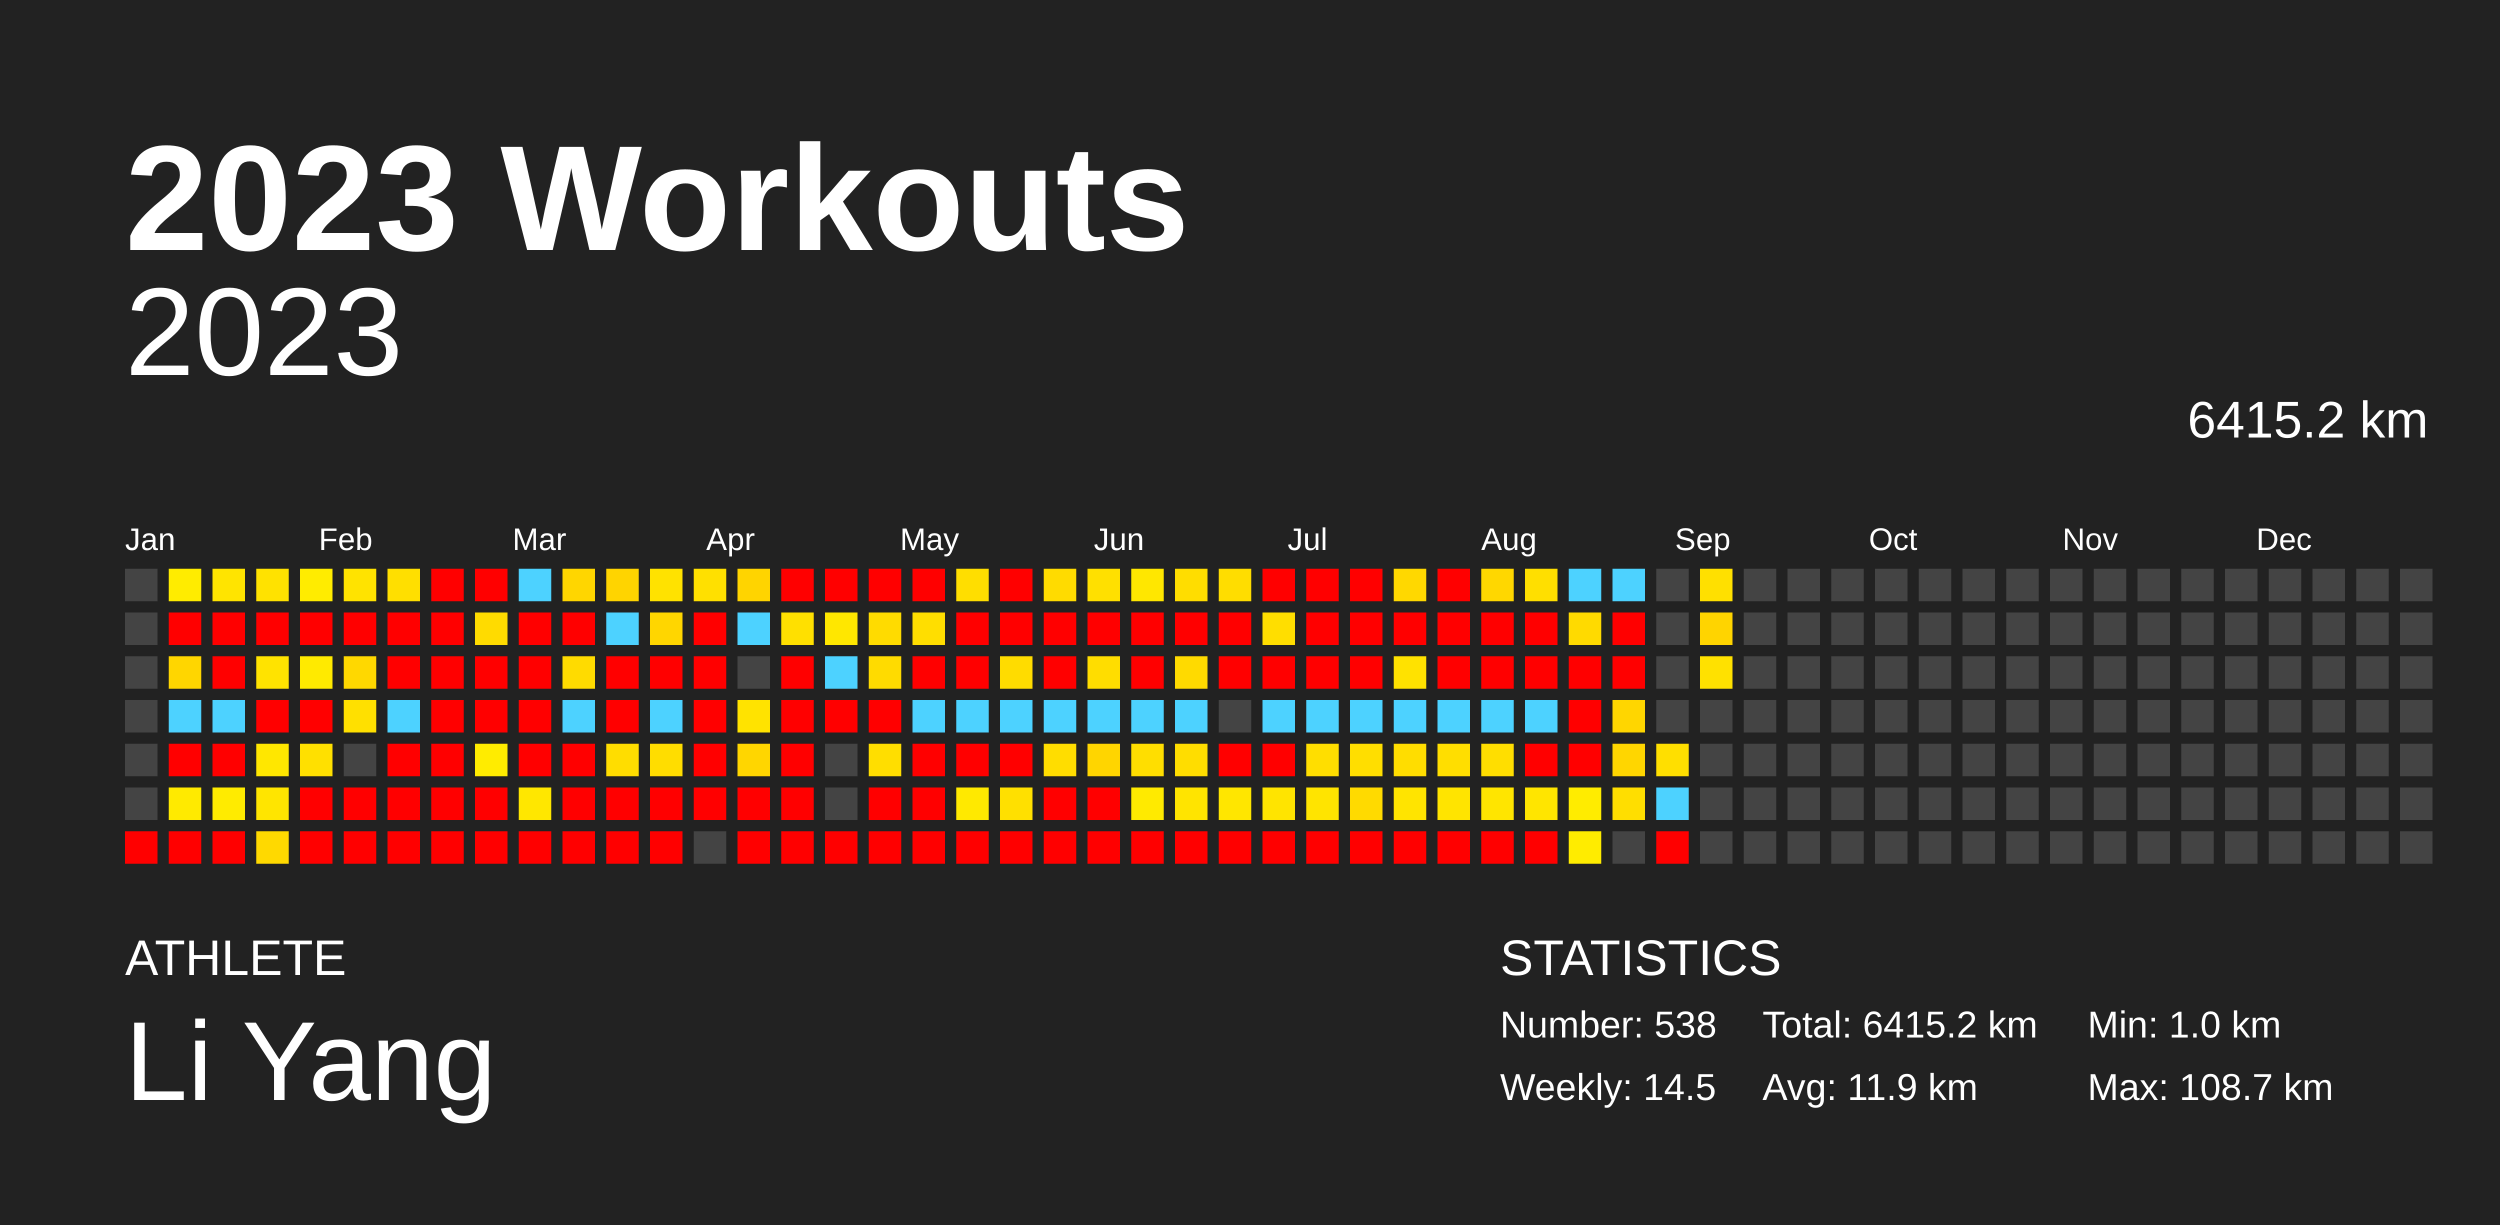
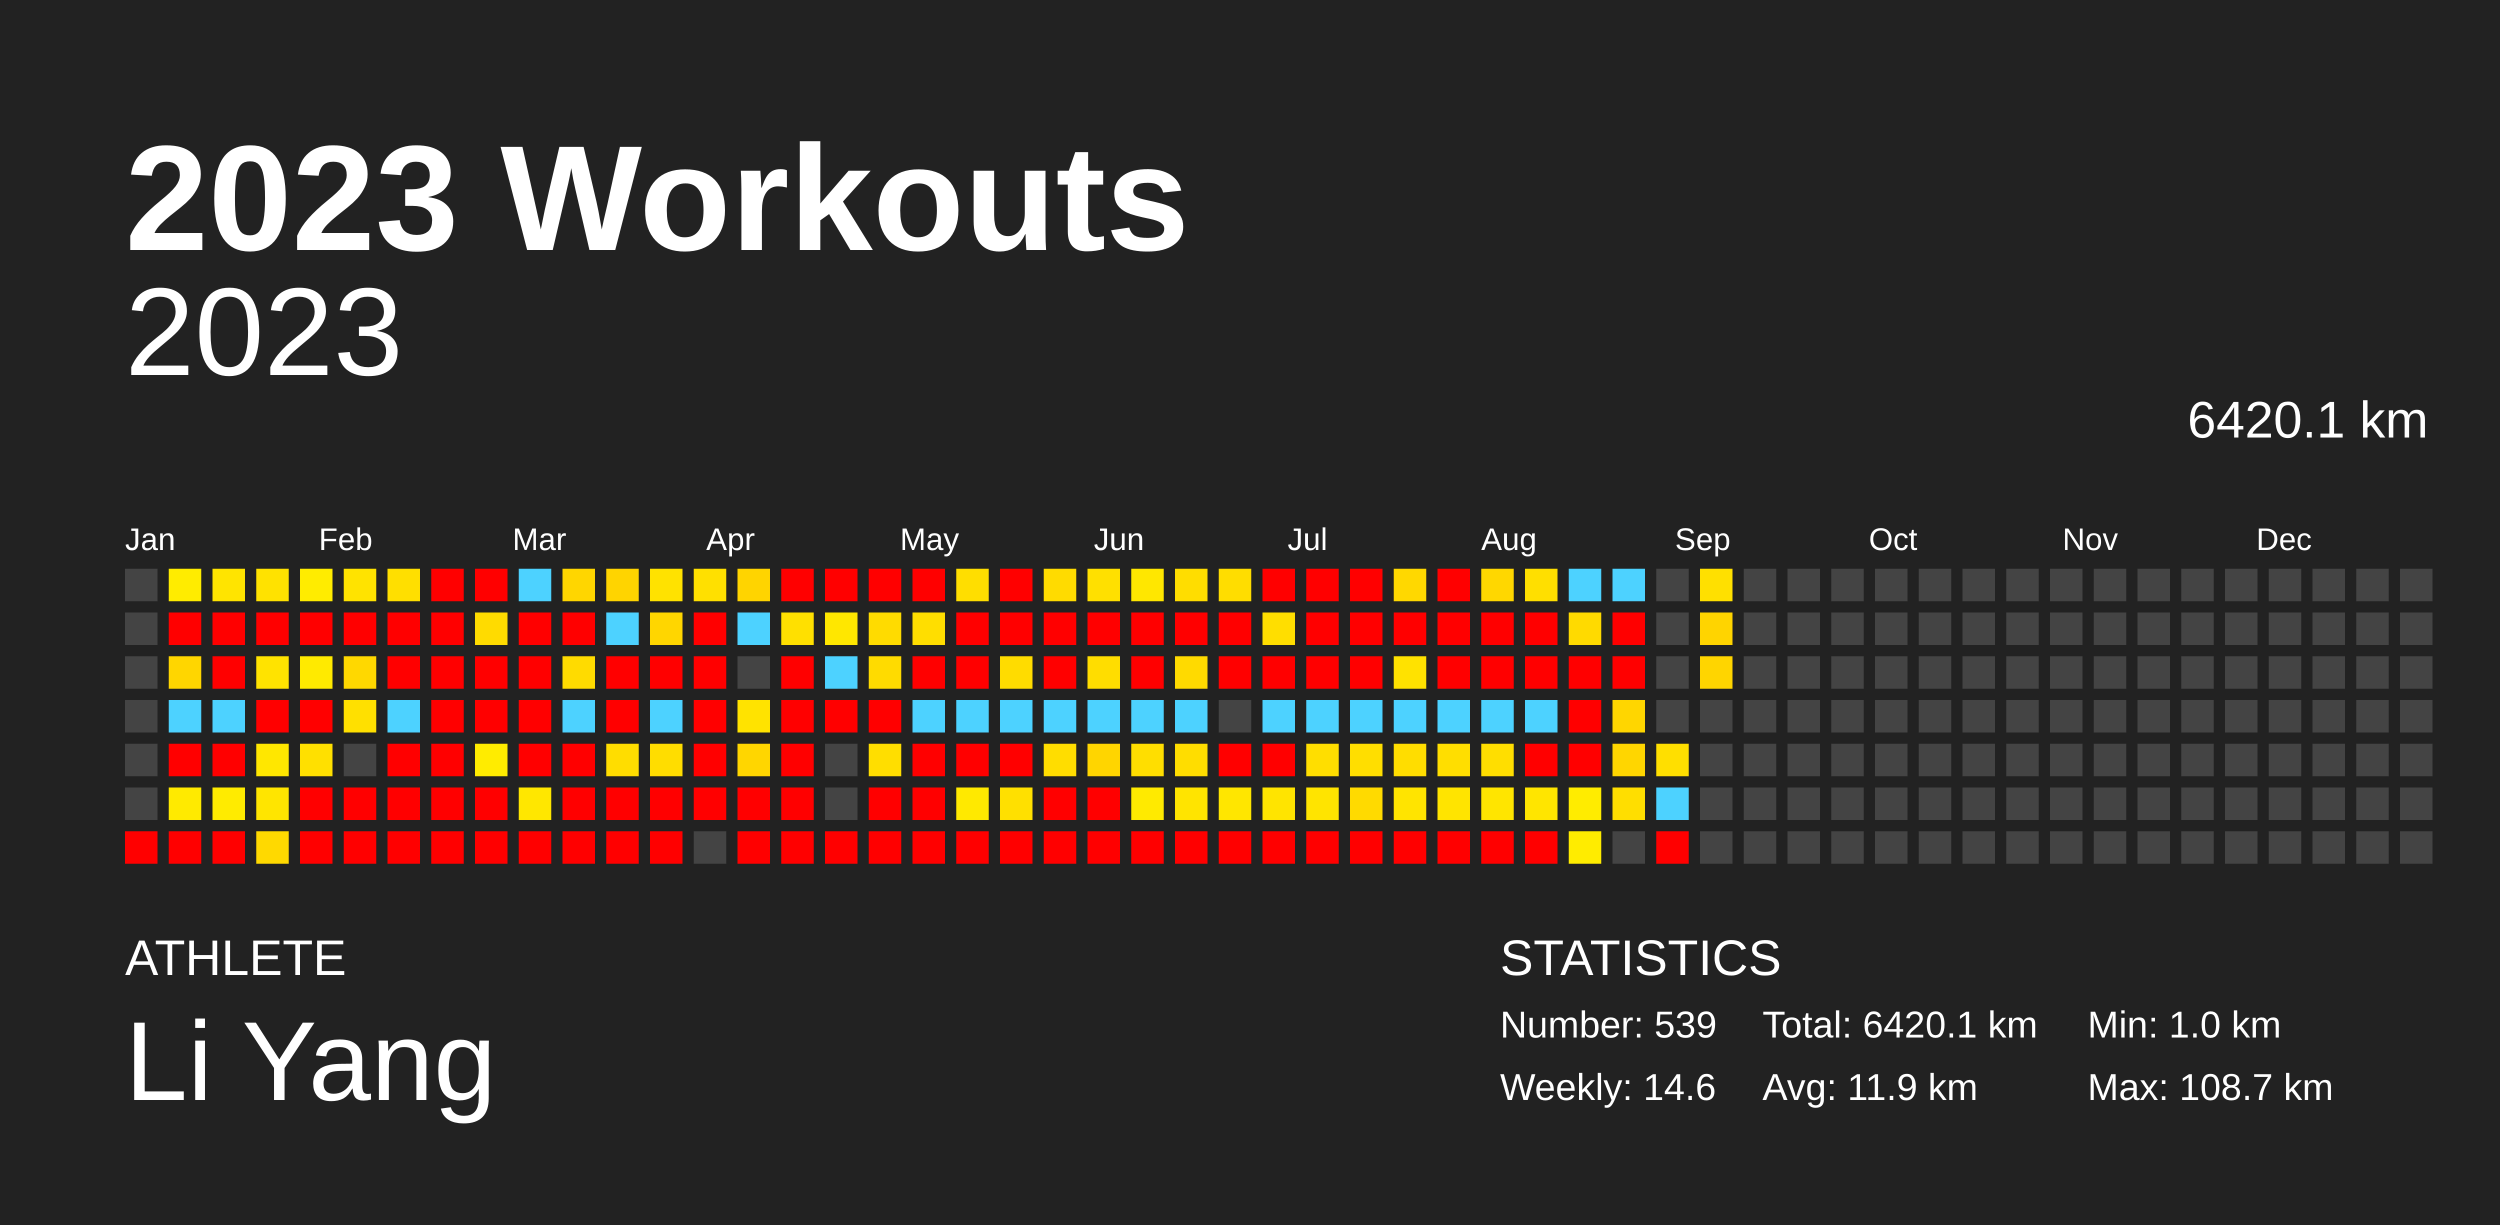
<svg xmlns="http://www.w3.org/2000/svg" baseProfile="full" height="98mm" version="1.1" viewBox="0,0,200,98" width="200mm">
  <defs />
  <rect fill="#222222" height="98" width="200" x="0" y="0" />
  <text fill="#FFFFFF" style="font-size:12px; font-family:Arial; font-weight:bold;" x="10" y="20">2023 Workouts</text>
  <text fill="#FFFFFF" style="font-size:4px; font-family:Arial" x="10" y="78">ATHLETE</text>
  <text fill="#FFFFFF" style="font-size:9px; font-family:Arial" x="10" y="88">Li Yang</text>
  <text fill="#FFFFFF" style="font-size:4px; font-family:Arial" x="120" y="78">STATISTICS</text>
-   <text fill="#FFFFFF" style="font-size:3px; font-family:Arial" x="120" y="83">Number: 538</text>
-   <text fill="#FFFFFF" style="font-size:3px; font-family:Arial" x="120" y="88">Weekly: 14.5</text>
-   <text fill="#FFFFFF" style="font-size:3px; font-family:Arial" x="141" y="83">Total: 6415.2 km</text>
+   <text fill="#FFFFFF" style="font-size:3px; font-family:Arial" x="120" y="83">Number: 539</text>
+   <text fill="#FFFFFF" style="font-size:3px; font-family:Arial" x="120" y="88">Weekly: 14.6</text>
+   <text fill="#FFFFFF" style="font-size:3px; font-family:Arial" x="141" y="83">Total: 6420.1 km</text>
  <text fill="#FFFFFF" style="font-size:3px; font-family:Arial" x="141" y="88">Avg: 11.9 km</text>
  <text fill="#FFFFFF" style="font-size:3px; font-family:Arial" x="167" y="83">Min: 1.0 km</text>
  <text fill="#FFFFFF" style="font-size:3px; font-family:Arial" x="167" y="88">Max: 108.7 km</text>
  <text alignment-baseline="hanging" fill="#FFFFFF" style="font-size:10.0px; font-family:Arial;" x="10" y="30">2023</text>
-   <text alignment-baseline="hanging" fill="#FFFFFF" style="font-size:4.125px; font-family:Arial;" x="175" y="35">6415.2 km</text>
+   <text alignment-baseline="hanging" fill="#FFFFFF" style="font-size:4.125px; font-family:Arial;" x="175" y="35">6420.1 km</text>
  <text fill="#FFFFFF" style="font-size:2.5px; font-family:Arial" x="10.0" y="44">Jan</text>
  <text fill="#FFFFFF" style="font-size:2.5px; font-family:Arial" x="25.5" y="44">Feb</text>
  <text fill="#FFFFFF" style="font-size:2.5px; font-family:Arial" x="41.0" y="44">Mar</text>
  <text fill="#FFFFFF" style="font-size:2.5px; font-family:Arial" x="56.5" y="44">Apr</text>
  <text fill="#FFFFFF" style="font-size:2.5px; font-family:Arial" x="72.0" y="44">May</text>
  <text fill="#FFFFFF" style="font-size:2.5px; font-family:Arial" x="87.5" y="44">Jun</text>
  <text fill="#FFFFFF" style="font-size:2.5px; font-family:Arial" x="103.0" y="44">Jul</text>
  <text fill="#FFFFFF" style="font-size:2.5px; font-family:Arial" x="118.5" y="44">Aug</text>
  <text fill="#FFFFFF" style="font-size:2.5px; font-family:Arial" x="134.0" y="44">Sep</text>
  <text fill="#FFFFFF" style="font-size:2.5px; font-family:Arial" x="149.5" y="44">Oct</text>
  <text fill="#FFFFFF" style="font-size:2.5px; font-family:Arial" x="165.0" y="44">Nov</text>
  <text fill="#FFFFFF" style="font-size:2.5px; font-family:Arial" x="180.5" y="44">Dec</text>
  <rect fill="#444444" height="2.6" width="2.6" x="10.0" y="45.5" />
  <rect fill="#444444" height="2.6" width="2.6" x="10.0" y="49.0" />
  <rect fill="#444444" height="2.6" width="2.6" x="10.0" y="52.5" />
  <rect fill="#444444" height="2.6" width="2.6" x="10.0" y="56.0" />
  <rect fill="#444444" height="2.6" width="2.6" x="10.0" y="59.5" />
  <rect fill="#444444" height="2.6" width="2.6" x="10.0" y="63.0" />
  <rect fill="red" height="2.6" width="2.6" x="10.0" y="66.5" />
  <rect fill="#ffec00" height="2.6" width="2.6" x="13.5" y="45.5" />
  <rect fill="red" height="2.6" width="2.6" x="13.5" y="49.0" />
  <rect fill="#ffd600" height="2.6" width="2.6" x="13.5" y="52.5" />
  <rect fill="#4dd2ff" height="2.6" width="2.6" x="13.5" y="56.0" />
  <rect fill="red" height="2.6" width="2.6" x="13.5" y="59.5" />
  <rect fill="#ffea00" height="2.6" width="2.6" x="13.5" y="63.0" />
  <rect fill="red" height="2.6" width="2.6" x="13.5" y="66.5" />
  <rect fill="#ffe400" height="2.6" width="2.6" x="17.0" y="45.5" />
  <rect fill="red" height="2.6" width="2.6" x="17.0" y="49.0" />
  <rect fill="red" height="2.6" width="2.6" x="17.0" y="52.5" />
  <rect fill="#4dd2ff" height="2.6" width="2.6" x="17.0" y="56.0" />
  <rect fill="red" height="2.6" width="2.6" x="17.0" y="59.5" />
  <rect fill="#ffeb00" height="2.6" width="2.6" x="17.0" y="63.0" />
  <rect fill="red" height="2.6" width="2.6" x="17.0" y="66.5" />
  <rect fill="#ffe200" height="2.6" width="2.6" x="20.5" y="45.5" />
  <rect fill="red" height="2.6" width="2.6" x="20.5" y="49.0" />
  <rect fill="#ffe300" height="2.6" width="2.6" x="20.5" y="52.5" />
  <rect fill="red" height="2.6" width="2.6" x="20.5" y="56.0" />
  <rect fill="#ffe700" height="2.6" width="2.6" x="20.5" y="59.5" />
  <rect fill="#ffe500" height="2.6" width="2.6" x="20.5" y="63.0" />
  <rect fill="#ffd900" height="2.6" width="2.6" x="20.5" y="66.5" />
  <rect fill="#ffec00" height="2.6" width="2.6" x="24.0" y="45.5" />
  <rect fill="red" height="2.6" width="2.6" x="24.0" y="49.0" />
  <rect fill="#ffea00" height="2.6" width="2.6" x="24.0" y="52.5" />
  <rect fill="red" height="2.6" width="2.6" x="24.0" y="56.0" />
  <rect fill="#ffe000" height="2.6" width="2.6" x="24.0" y="59.5" />
  <rect fill="red" height="2.6" width="2.6" x="24.0" y="63.0" />
  <rect fill="red" height="2.6" width="2.6" x="24.0" y="66.5" />
  <rect fill="#ffe300" height="2.6" width="2.6" x="27.5" y="45.5" />
  <rect fill="red" height="2.6" width="2.6" x="27.5" y="49.0" />
  <rect fill="#ffd800" height="2.6" width="2.6" x="27.5" y="52.5" />
  <rect fill="#ffe000" height="2.6" width="2.6" x="27.5" y="56.0" />
  <rect fill="#444444" height="2.6" width="2.6" x="27.5" y="59.5" />
  <rect fill="red" height="2.6" width="2.6" x="27.5" y="63.0" />
  <rect fill="red" height="2.6" width="2.6" x="27.5" y="66.5" />
  <rect fill="#ffdf00" height="2.6" width="2.6" x="31.0" y="45.5" />
  <rect fill="red" height="2.6" width="2.6" x="31.0" y="49.0" />
  <rect fill="red" height="2.6" width="2.6" x="31.0" y="52.5" />
  <rect fill="#4dd2ff" height="2.6" width="2.6" x="31.0" y="56.0" />
  <rect fill="red" height="2.6" width="2.6" x="31.0" y="59.5" />
  <rect fill="red" height="2.6" width="2.6" x="31.0" y="63.0" />
  <rect fill="red" height="2.6" width="2.6" x="31.0" y="66.5" />
  <rect fill="red" height="2.6" width="2.6" x="34.5" y="45.5" />
  <rect fill="red" height="2.6" width="2.6" x="34.5" y="49.0" />
  <rect fill="red" height="2.6" width="2.6" x="34.5" y="52.5" />
  <rect fill="red" height="2.6" width="2.6" x="34.5" y="56.0" />
  <rect fill="red" height="2.6" width="2.6" x="34.5" y="59.5" />
  <rect fill="red" height="2.6" width="2.6" x="34.5" y="63.0" />
  <rect fill="red" height="2.6" width="2.6" x="34.5" y="66.5" />
  <rect fill="red" height="2.6" width="2.6" x="38.0" y="45.5" />
  <rect fill="#ffdb00" height="2.6" width="2.6" x="38.0" y="49.0" />
  <rect fill="red" height="2.6" width="2.6" x="38.0" y="52.5" />
  <rect fill="red" height="2.6" width="2.6" x="38.0" y="56.0" />
  <rect fill="#ffec00" height="2.6" width="2.6" x="38.0" y="59.5" />
  <rect fill="red" height="2.6" width="2.6" x="38.0" y="63.0" />
  <rect fill="red" height="2.6" width="2.6" x="38.0" y="66.5" />
  <rect fill="#4dd2ff" height="2.6" width="2.6" x="41.5" y="45.5" />
  <rect fill="red" height="2.6" width="2.6" x="41.5" y="49.0" />
  <rect fill="red" height="2.6" width="2.6" x="41.5" y="52.5" />
  <rect fill="red" height="2.6" width="2.6" x="41.5" y="56.0" />
  <rect fill="red" height="2.6" width="2.6" x="41.5" y="59.5" />
  <rect fill="#ffe700" height="2.6" width="2.6" x="41.5" y="63.0" />
  <rect fill="red" height="2.6" width="2.6" x="41.5" y="66.5" />
  <rect fill="#ffd600" height="2.6" width="2.6" x="45.0" y="45.5" />
  <rect fill="red" height="2.6" width="2.6" x="45.0" y="49.0" />
  <rect fill="#ffdb00" height="2.6" width="2.6" x="45.0" y="52.5" />
  <rect fill="#4dd2ff" height="2.6" width="2.6" x="45.0" y="56.0" />
  <rect fill="red" height="2.6" width="2.6" x="45.0" y="59.5" />
  <rect fill="red" height="2.6" width="2.6" x="45.0" y="63.0" />
  <rect fill="red" height="2.6" width="2.6" x="45.0" y="66.5" />
  <rect fill="#ffd400" height="2.6" width="2.6" x="48.5" y="45.5" />
  <rect fill="#4dd2ff" height="2.6" width="2.6" x="48.5" y="49.0" />
  <rect fill="red" height="2.6" width="2.6" x="48.5" y="52.5" />
  <rect fill="red" height="2.6" width="2.6" x="48.5" y="56.0" />
  <rect fill="#ffdd00" height="2.6" width="2.6" x="48.5" y="59.5" />
  <rect fill="red" height="2.6" width="2.6" x="48.5" y="63.0" />
  <rect fill="red" height="2.6" width="2.6" x="48.5" y="66.5" />
  <rect fill="#ffe200" height="2.6" width="2.6" x="52.0" y="45.5" />
  <rect fill="#ffd600" height="2.6" width="2.6" x="52.0" y="49.0" />
  <rect fill="red" height="2.6" width="2.6" x="52.0" y="52.5" />
  <rect fill="#4dd2ff" height="2.6" width="2.6" x="52.0" y="56.0" />
  <rect fill="#ffdd00" height="2.6" width="2.6" x="52.0" y="59.5" />
  <rect fill="red" height="2.6" width="2.6" x="52.0" y="63.0" />
  <rect fill="red" height="2.6" width="2.6" x="52.0" y="66.5" />
  <rect fill="#ffe000" height="2.6" width="2.6" x="55.5" y="45.5" />
  <rect fill="red" height="2.6" width="2.6" x="55.5" y="49.0" />
  <rect fill="red" height="2.6" width="2.6" x="55.5" y="52.5" />
  <rect fill="red" height="2.6" width="2.6" x="55.5" y="56.0" />
  <rect fill="red" height="2.6" width="2.6" x="55.5" y="59.5" />
  <rect fill="red" height="2.6" width="2.6" x="55.5" y="63.0" />
  <rect fill="#444444" height="2.6" width="2.6" x="55.5" y="66.5" />
  <rect fill="#ffd400" height="2.6" width="2.6" x="59.0" y="45.5" />
  <rect fill="#4dd2ff" height="2.6" width="2.6" x="59.0" y="49.0" />
  <rect fill="#444444" height="2.6" width="2.6" x="59.0" y="52.5" />
  <rect fill="#ffe300" height="2.6" width="2.6" x="59.0" y="56.0" />
  <rect fill="#ffd600" height="2.6" width="2.6" x="59.0" y="59.5" />
  <rect fill="red" height="2.6" width="2.6" x="59.0" y="63.0" />
  <rect fill="red" height="2.6" width="2.6" x="59.0" y="66.5" />
  <rect fill="red" height="2.6" width="2.6" x="62.5" y="45.5" />
  <rect fill="#ffe000" height="2.6" width="2.6" x="62.5" y="49.0" />
  <rect fill="red" height="2.6" width="2.6" x="62.5" y="52.5" />
  <rect fill="red" height="2.6" width="2.6" x="62.5" y="56.0" />
  <rect fill="red" height="2.6" width="2.6" x="62.5" y="59.5" />
  <rect fill="red" height="2.6" width="2.6" x="62.5" y="63.0" />
  <rect fill="red" height="2.6" width="2.6" x="62.5" y="66.5" />
  <rect fill="red" height="2.6" width="2.6" x="66.0" y="45.5" />
  <rect fill="#ffe700" height="2.6" width="2.6" x="66.0" y="49.0" />
  <rect fill="#4dd2ff" height="2.6" width="2.6" x="66.0" y="52.5" />
  <rect fill="red" height="2.6" width="2.6" x="66.0" y="56.0" />
  <rect fill="#444444" height="2.6" width="2.6" x="66.0" y="59.5" />
  <rect fill="#444444" height="2.6" width="2.6" x="66.0" y="63.0" />
  <rect fill="red" height="2.6" width="2.6" x="66.0" y="66.5" />
  <rect fill="red" height="2.6" width="2.6" x="69.5" y="45.5" />
  <rect fill="#ffdb00" height="2.6" width="2.6" x="69.5" y="49.0" />
  <rect fill="#ffdb00" height="2.6" width="2.6" x="69.5" y="52.5" />
  <rect fill="red" height="2.6" width="2.6" x="69.5" y="56.0" />
  <rect fill="#ffde00" height="2.6" width="2.6" x="69.5" y="59.5" />
  <rect fill="red" height="2.6" width="2.6" x="69.5" y="63.0" />
  <rect fill="red" height="2.6" width="2.6" x="69.5" y="66.5" />
  <rect fill="red" height="2.6" width="2.6" x="73.0" y="45.5" />
  <rect fill="#ffde00" height="2.6" width="2.6" x="73.0" y="49.0" />
  <rect fill="red" height="2.6" width="2.6" x="73.0" y="52.5" />
  <rect fill="#4dd2ff" height="2.6" width="2.6" x="73.0" y="56.0" />
  <rect fill="red" height="2.6" width="2.6" x="73.0" y="59.5" />
  <rect fill="red" height="2.6" width="2.6" x="73.0" y="63.0" />
  <rect fill="red" height="2.6" width="2.6" x="73.0" y="66.5" />
  <rect fill="#ffde00" height="2.6" width="2.6" x="76.5" y="45.5" />
  <rect fill="red" height="2.6" width="2.6" x="76.5" y="49.0" />
  <rect fill="red" height="2.6" width="2.6" x="76.5" y="52.5" />
  <rect fill="#4dd2ff" height="2.6" width="2.6" x="76.5" y="56.0" />
  <rect fill="red" height="2.6" width="2.6" x="76.5" y="59.5" />
  <rect fill="#ffe900" height="2.6" width="2.6" x="76.5" y="63.0" />
  <rect fill="red" height="2.6" width="2.6" x="76.5" y="66.5" />
  <rect fill="red" height="2.6" width="2.6" x="80.0" y="45.5" />
  <rect fill="red" height="2.6" width="2.6" x="80.0" y="49.0" />
  <rect fill="#ffdc00" height="2.6" width="2.6" x="80.0" y="52.5" />
  <rect fill="#4dd2ff" height="2.6" width="2.6" x="80.0" y="56.0" />
  <rect fill="red" height="2.6" width="2.6" x="80.0" y="59.5" />
  <rect fill="#ffe000" height="2.6" width="2.6" x="80.0" y="63.0" />
  <rect fill="red" height="2.6" width="2.6" x="80.0" y="66.5" />
  <rect fill="#ffdb00" height="2.6" width="2.6" x="83.5" y="45.5" />
  <rect fill="red" height="2.6" width="2.6" x="83.5" y="49.0" />
  <rect fill="red" height="2.6" width="2.6" x="83.5" y="52.5" />
  <rect fill="#4dd2ff" height="2.6" width="2.6" x="83.5" y="56.0" />
  <rect fill="#ffdd00" height="2.6" width="2.6" x="83.5" y="59.5" />
  <rect fill="red" height="2.6" width="2.6" x="83.5" y="63.0" />
  <rect fill="red" height="2.6" width="2.6" x="83.5" y="66.5" />
  <rect fill="#ffe000" height="2.6" width="2.6" x="87.0" y="45.5" />
  <rect fill="red" height="2.6" width="2.6" x="87.0" y="49.0" />
  <rect fill="#ffdd00" height="2.6" width="2.6" x="87.0" y="52.5" />
  <rect fill="#4dd2ff" height="2.6" width="2.6" x="87.0" y="56.0" />
  <rect fill="#ffd500" height="2.6" width="2.6" x="87.0" y="59.5" />
  <rect fill="red" height="2.6" width="2.6" x="87.0" y="63.0" />
  <rect fill="red" height="2.6" width="2.6" x="87.0" y="66.5" />
  <rect fill="#ffe700" height="2.6" width="2.6" x="90.5" y="45.5" />
  <rect fill="red" height="2.6" width="2.6" x="90.5" y="49.0" />
  <rect fill="red" height="2.6" width="2.6" x="90.5" y="52.5" />
  <rect fill="#4dd2ff" height="2.6" width="2.6" x="90.5" y="56.0" />
  <rect fill="#ffde00" height="2.6" width="2.6" x="90.5" y="59.5" />
  <rect fill="#ffea00" height="2.6" width="2.6" x="90.5" y="63.0" />
  <rect fill="red" height="2.6" width="2.6" x="90.5" y="66.5" />
  <rect fill="#ffdd00" height="2.6" width="2.6" x="94.0" y="45.5" />
  <rect fill="red" height="2.6" width="2.6" x="94.0" y="49.0" />
  <rect fill="#ffda00" height="2.6" width="2.6" x="94.0" y="52.5" />
  <rect fill="#4dd2ff" height="2.6" width="2.6" x="94.0" y="56.0" />
  <rect fill="#ffdd00" height="2.6" width="2.6" x="94.0" y="59.5" />
  <rect fill="#ffe400" height="2.6" width="2.6" x="94.0" y="63.0" />
  <rect fill="red" height="2.6" width="2.6" x="94.0" y="66.5" />
  <rect fill="#ffdd00" height="2.6" width="2.6" x="97.5" y="45.5" />
  <rect fill="red" height="2.6" width="2.6" x="97.5" y="49.0" />
  <rect fill="red" height="2.6" width="2.6" x="97.5" y="52.5" />
  <rect fill="#444444" height="2.6" width="2.6" x="97.5" y="56.0" />
  <rect fill="red" height="2.6" width="2.6" x="97.5" y="59.5" />
  <rect fill="#ffe600" height="2.6" width="2.6" x="97.5" y="63.0" />
  <rect fill="red" height="2.6" width="2.6" x="97.5" y="66.5" />
  <rect fill="red" height="2.6" width="2.6" x="101.0" y="45.5" />
  <rect fill="#ffde00" height="2.6" width="2.6" x="101.0" y="49.0" />
  <rect fill="red" height="2.6" width="2.6" x="101.0" y="52.5" />
  <rect fill="#4dd2ff" height="2.6" width="2.6" x="101.0" y="56.0" />
  <rect fill="red" height="2.6" width="2.6" x="101.0" y="59.5" />
  <rect fill="#ffe400" height="2.6" width="2.6" x="101.0" y="63.0" />
  <rect fill="red" height="2.6" width="2.6" x="101.0" y="66.5" />
  <rect fill="red" height="2.6" width="2.6" x="104.5" y="45.5" />
  <rect fill="red" height="2.6" width="2.6" x="104.5" y="49.0" />
  <rect fill="red" height="2.6" width="2.6" x="104.5" y="52.5" />
  <rect fill="#4dd2ff" height="2.6" width="2.6" x="104.5" y="56.0" />
  <rect fill="#ffde00" height="2.6" width="2.6" x="104.5" y="59.5" />
  <rect fill="#ffe400" height="2.6" width="2.6" x="104.5" y="63.0" />
  <rect fill="red" height="2.6" width="2.6" x="104.5" y="66.5" />
  <rect fill="red" height="2.6" width="2.6" x="108.0" y="45.5" />
  <rect fill="red" height="2.6" width="2.6" x="108.0" y="49.0" />
  <rect fill="red" height="2.6" width="2.6" x="108.0" y="52.5" />
  <rect fill="#4dd2ff" height="2.6" width="2.6" x="108.0" y="56.0" />
  <rect fill="#ffde00" height="2.6" width="2.6" x="108.0" y="59.5" />
  <rect fill="#ffda00" height="2.6" width="2.6" x="108.0" y="63.0" />
  <rect fill="red" height="2.6" width="2.6" x="108.0" y="66.5" />
  <rect fill="#ffd800" height="2.6" width="2.6" x="111.5" y="45.5" />
  <rect fill="red" height="2.6" width="2.6" x="111.5" y="49.0" />
  <rect fill="#ffe200" height="2.6" width="2.6" x="111.5" y="52.5" />
  <rect fill="#4dd2ff" height="2.6" width="2.6" x="111.5" y="56.0" />
  <rect fill="#ffdd00" height="2.6" width="2.6" x="111.5" y="59.5" />
  <rect fill="#ffe400" height="2.6" width="2.6" x="111.5" y="63.0" />
  <rect fill="red" height="2.6" width="2.6" x="111.5" y="66.5" />
  <rect fill="red" height="2.6" width="2.6" x="115.0" y="45.5" />
  <rect fill="red" height="2.6" width="2.6" x="115.0" y="49.0" />
  <rect fill="red" height="2.6" width="2.6" x="115.0" y="52.5" />
  <rect fill="#4dd2ff" height="2.6" width="2.6" x="115.0" y="56.0" />
  <rect fill="#ffde00" height="2.6" width="2.6" x="115.0" y="59.5" />
  <rect fill="#ffe400" height="2.6" width="2.6" x="115.0" y="63.0" />
  <rect fill="red" height="2.6" width="2.6" x="115.0" y="66.5" />
  <rect fill="#ffd700" height="2.6" width="2.6" x="118.5" y="45.5" />
  <rect fill="red" height="2.6" width="2.6" x="118.5" y="49.0" />
  <rect fill="red" height="2.6" width="2.6" x="118.5" y="52.5" />
  <rect fill="#4dd2ff" height="2.6" width="2.6" x="118.5" y="56.0" />
  <rect fill="#ffde00" height="2.6" width="2.6" x="118.5" y="59.5" />
  <rect fill="#ffe500" height="2.6" width="2.6" x="118.5" y="63.0" />
  <rect fill="red" height="2.6" width="2.6" x="118.5" y="66.5" />
  <rect fill="#ffdf00" height="2.6" width="2.6" x="122.0" y="45.5" />
  <rect fill="red" height="2.6" width="2.6" x="122.0" y="49.0" />
  <rect fill="red" height="2.6" width="2.6" x="122.0" y="52.5" />
  <rect fill="#4dd2ff" height="2.6" width="2.6" x="122.0" y="56.0" />
  <rect fill="red" height="2.6" width="2.6" x="122.0" y="59.5" />
  <rect fill="#ffe500" height="2.6" width="2.6" x="122.0" y="63.0" />
  <rect fill="red" height="2.6" width="2.6" x="122.0" y="66.5" />
  <rect fill="#4dd2ff" height="2.6" width="2.6" x="125.5" y="45.5" />
  <rect fill="#ffda00" height="2.6" width="2.6" x="125.5" y="49.0" />
  <rect fill="red" height="2.6" width="2.6" x="125.5" y="52.5" />
  <rect fill="red" height="2.6" width="2.6" x="125.5" y="56.0" />
  <rect fill="red" height="2.6" width="2.6" x="125.5" y="59.5" />
  <rect fill="#ffec00" height="2.6" width="2.6" x="125.5" y="63.0" />
  <rect fill="#ffec00" height="2.6" width="2.6" x="125.5" y="66.5" />
  <rect fill="#4dd2ff" height="2.6" width="2.6" x="129.0" y="45.5" />
  <rect fill="red" height="2.6" width="2.6" x="129.0" y="49.0" />
  <rect fill="red" height="2.6" width="2.6" x="129.0" y="52.5" />
  <rect fill="#ffd600" height="2.6" width="2.6" x="129.0" y="56.0" />
  <rect fill="#ffd600" height="2.6" width="2.6" x="129.0" y="59.5" />
  <rect fill="#ffde00" height="2.6" width="2.6" x="129.0" y="63.0" />
  <rect fill="#444444" height="2.6" width="2.6" x="129.0" y="66.5" />
  <rect fill="#444444" height="2.6" width="2.6" x="132.5" y="45.5" />
  <rect fill="#444444" height="2.6" width="2.6" x="132.5" y="49.0" />
  <rect fill="#444444" height="2.6" width="2.6" x="132.5" y="52.5" />
  <rect fill="#444444" height="2.6" width="2.6" x="132.5" y="56.0" />
  <rect fill="#ffdf00" height="2.6" width="2.6" x="132.5" y="59.5" />
  <rect fill="#4dd2ff" height="2.6" width="2.6" x="132.5" y="63.0" />
  <rect fill="red" height="2.6" width="2.6" x="132.5" y="66.5" />
  <rect fill="#ffe000" height="2.6" width="2.6" x="136.0" y="45.5" />
  <rect fill="#ffd400" height="2.6" width="2.6" x="136.0" y="49.0" />
-   <rect fill="#ffe100" height="2.6" width="2.6" x="136.0" y="52.5" />
+   <rect fill="#ffd500" height="2.6" width="2.6" x="136.0" y="52.5" />
  <rect fill="#444444" height="2.6" width="2.6" x="136.0" y="56.0" />
  <rect fill="#444444" height="2.6" width="2.6" x="136.0" y="59.5" />
  <rect fill="#444444" height="2.6" width="2.6" x="136.0" y="63.0" />
  <rect fill="#444444" height="2.6" width="2.6" x="136.0" y="66.5" />
  <rect fill="#444444" height="2.6" width="2.6" x="139.5" y="45.5" />
  <rect fill="#444444" height="2.6" width="2.6" x="139.5" y="49.0" />
  <rect fill="#444444" height="2.6" width="2.6" x="139.5" y="52.5" />
  <rect fill="#444444" height="2.6" width="2.6" x="139.5" y="56.0" />
  <rect fill="#444444" height="2.6" width="2.6" x="139.5" y="59.5" />
  <rect fill="#444444" height="2.6" width="2.6" x="139.5" y="63.0" />
  <rect fill="#444444" height="2.6" width="2.6" x="139.5" y="66.5" />
  <rect fill="#444444" height="2.6" width="2.6" x="143.0" y="45.5" />
  <rect fill="#444444" height="2.6" width="2.6" x="143.0" y="49.0" />
  <rect fill="#444444" height="2.6" width="2.6" x="143.0" y="52.5" />
  <rect fill="#444444" height="2.6" width="2.6" x="143.0" y="56.0" />
  <rect fill="#444444" height="2.6" width="2.6" x="143.0" y="59.5" />
  <rect fill="#444444" height="2.6" width="2.6" x="143.0" y="63.0" />
  <rect fill="#444444" height="2.6" width="2.6" x="143.0" y="66.5" />
  <rect fill="#444444" height="2.6" width="2.6" x="146.5" y="45.5" />
  <rect fill="#444444" height="2.6" width="2.6" x="146.5" y="49.0" />
  <rect fill="#444444" height="2.6" width="2.6" x="146.5" y="52.5" />
  <rect fill="#444444" height="2.6" width="2.6" x="146.5" y="56.0" />
  <rect fill="#444444" height="2.6" width="2.6" x="146.5" y="59.5" />
  <rect fill="#444444" height="2.6" width="2.6" x="146.5" y="63.0" />
  <rect fill="#444444" height="2.6" width="2.6" x="146.5" y="66.5" />
  <rect fill="#444444" height="2.6" width="2.6" x="150.0" y="45.5" />
  <rect fill="#444444" height="2.6" width="2.6" x="150.0" y="49.0" />
  <rect fill="#444444" height="2.6" width="2.6" x="150.0" y="52.5" />
  <rect fill="#444444" height="2.6" width="2.6" x="150.0" y="56.0" />
  <rect fill="#444444" height="2.6" width="2.6" x="150.0" y="59.5" />
  <rect fill="#444444" height="2.6" width="2.6" x="150.0" y="63.0" />
  <rect fill="#444444" height="2.6" width="2.6" x="150.0" y="66.5" />
  <rect fill="#444444" height="2.6" width="2.6" x="153.5" y="45.5" />
  <rect fill="#444444" height="2.6" width="2.6" x="153.5" y="49.0" />
  <rect fill="#444444" height="2.6" width="2.6" x="153.5" y="52.5" />
  <rect fill="#444444" height="2.6" width="2.6" x="153.5" y="56.0" />
  <rect fill="#444444" height="2.6" width="2.6" x="153.5" y="59.5" />
  <rect fill="#444444" height="2.6" width="2.6" x="153.5" y="63.0" />
  <rect fill="#444444" height="2.6" width="2.6" x="153.5" y="66.5" />
  <rect fill="#444444" height="2.6" width="2.6" x="157.0" y="45.5" />
  <rect fill="#444444" height="2.6" width="2.6" x="157.0" y="49.0" />
  <rect fill="#444444" height="2.6" width="2.6" x="157.0" y="52.5" />
  <rect fill="#444444" height="2.6" width="2.6" x="157.0" y="56.0" />
  <rect fill="#444444" height="2.6" width="2.6" x="157.0" y="59.5" />
  <rect fill="#444444" height="2.6" width="2.6" x="157.0" y="63.0" />
  <rect fill="#444444" height="2.6" width="2.6" x="157.0" y="66.5" />
  <rect fill="#444444" height="2.6" width="2.6" x="160.5" y="45.5" />
  <rect fill="#444444" height="2.6" width="2.6" x="160.5" y="49.0" />
  <rect fill="#444444" height="2.6" width="2.6" x="160.5" y="52.5" />
  <rect fill="#444444" height="2.6" width="2.6" x="160.5" y="56.0" />
  <rect fill="#444444" height="2.6" width="2.6" x="160.5" y="59.5" />
  <rect fill="#444444" height="2.6" width="2.6" x="160.5" y="63.0" />
  <rect fill="#444444" height="2.6" width="2.6" x="160.5" y="66.5" />
  <rect fill="#444444" height="2.6" width="2.6" x="164.0" y="45.5" />
  <rect fill="#444444" height="2.6" width="2.6" x="164.0" y="49.0" />
  <rect fill="#444444" height="2.6" width="2.6" x="164.0" y="52.5" />
  <rect fill="#444444" height="2.6" width="2.6" x="164.0" y="56.0" />
  <rect fill="#444444" height="2.6" width="2.6" x="164.0" y="59.5" />
  <rect fill="#444444" height="2.6" width="2.6" x="164.0" y="63.0" />
  <rect fill="#444444" height="2.6" width="2.6" x="164.0" y="66.5" />
  <rect fill="#444444" height="2.6" width="2.6" x="167.5" y="45.5" />
  <rect fill="#444444" height="2.6" width="2.6" x="167.5" y="49.0" />
  <rect fill="#444444" height="2.6" width="2.6" x="167.5" y="52.5" />
  <rect fill="#444444" height="2.6" width="2.6" x="167.5" y="56.0" />
  <rect fill="#444444" height="2.6" width="2.6" x="167.5" y="59.5" />
  <rect fill="#444444" height="2.6" width="2.6" x="167.5" y="63.0" />
  <rect fill="#444444" height="2.6" width="2.6" x="167.5" y="66.5" />
  <rect fill="#444444" height="2.6" width="2.6" x="171.0" y="45.5" />
  <rect fill="#444444" height="2.6" width="2.6" x="171.0" y="49.0" />
  <rect fill="#444444" height="2.6" width="2.6" x="171.0" y="52.5" />
  <rect fill="#444444" height="2.6" width="2.6" x="171.0" y="56.0" />
  <rect fill="#444444" height="2.6" width="2.6" x="171.0" y="59.5" />
  <rect fill="#444444" height="2.6" width="2.6" x="171.0" y="63.0" />
  <rect fill="#444444" height="2.6" width="2.6" x="171.0" y="66.5" />
  <rect fill="#444444" height="2.6" width="2.6" x="174.5" y="45.5" />
  <rect fill="#444444" height="2.6" width="2.6" x="174.5" y="49.0" />
  <rect fill="#444444" height="2.6" width="2.6" x="174.5" y="52.5" />
  <rect fill="#444444" height="2.6" width="2.6" x="174.5" y="56.0" />
  <rect fill="#444444" height="2.6" width="2.6" x="174.5" y="59.5" />
  <rect fill="#444444" height="2.6" width="2.6" x="174.5" y="63.0" />
  <rect fill="#444444" height="2.6" width="2.6" x="174.5" y="66.5" />
  <rect fill="#444444" height="2.6" width="2.6" x="178.0" y="45.5" />
  <rect fill="#444444" height="2.6" width="2.6" x="178.0" y="49.0" />
  <rect fill="#444444" height="2.6" width="2.6" x="178.0" y="52.5" />
  <rect fill="#444444" height="2.6" width="2.6" x="178.0" y="56.0" />
  <rect fill="#444444" height="2.6" width="2.6" x="178.0" y="59.5" />
  <rect fill="#444444" height="2.6" width="2.6" x="178.0" y="63.0" />
  <rect fill="#444444" height="2.6" width="2.6" x="178.0" y="66.5" />
  <rect fill="#444444" height="2.6" width="2.6" x="181.5" y="45.5" />
  <rect fill="#444444" height="2.6" width="2.6" x="181.5" y="49.0" />
  <rect fill="#444444" height="2.6" width="2.6" x="181.5" y="52.5" />
  <rect fill="#444444" height="2.6" width="2.6" x="181.5" y="56.0" />
  <rect fill="#444444" height="2.6" width="2.6" x="181.5" y="59.5" />
  <rect fill="#444444" height="2.6" width="2.6" x="181.5" y="63.0" />
  <rect fill="#444444" height="2.6" width="2.6" x="181.5" y="66.5" />
  <rect fill="#444444" height="2.6" width="2.6" x="185.0" y="45.5" />
  <rect fill="#444444" height="2.6" width="2.6" x="185.0" y="49.0" />
  <rect fill="#444444" height="2.6" width="2.6" x="185.0" y="52.5" />
  <rect fill="#444444" height="2.6" width="2.6" x="185.0" y="56.0" />
  <rect fill="#444444" height="2.6" width="2.6" x="185.0" y="59.5" />
  <rect fill="#444444" height="2.6" width="2.6" x="185.0" y="63.0" />
  <rect fill="#444444" height="2.6" width="2.6" x="185.0" y="66.5" />
  <rect fill="#444444" height="2.6" width="2.6" x="188.5" y="45.5" />
  <rect fill="#444444" height="2.6" width="2.6" x="188.5" y="49.0" />
  <rect fill="#444444" height="2.6" width="2.6" x="188.5" y="52.5" />
  <rect fill="#444444" height="2.6" width="2.6" x="188.5" y="56.0" />
  <rect fill="#444444" height="2.6" width="2.6" x="188.5" y="59.5" />
  <rect fill="#444444" height="2.6" width="2.6" x="188.5" y="63.0" />
  <rect fill="#444444" height="2.6" width="2.6" x="188.5" y="66.5" />
  <rect fill="#444444" height="2.6" width="2.6" x="192.0" y="45.5" />
  <rect fill="#444444" height="2.6" width="2.6" x="192.0" y="49.0" />
  <rect fill="#444444" height="2.6" width="2.6" x="192.0" y="52.5" />
  <rect fill="#444444" height="2.6" width="2.6" x="192.0" y="56.0" />
  <rect fill="#444444" height="2.6" width="2.6" x="192.0" y="59.5" />
  <rect fill="#444444" height="2.6" width="2.6" x="192.0" y="63.0" />
  <rect fill="#444444" height="2.6" width="2.6" x="192.0" y="66.5" />
</svg>
